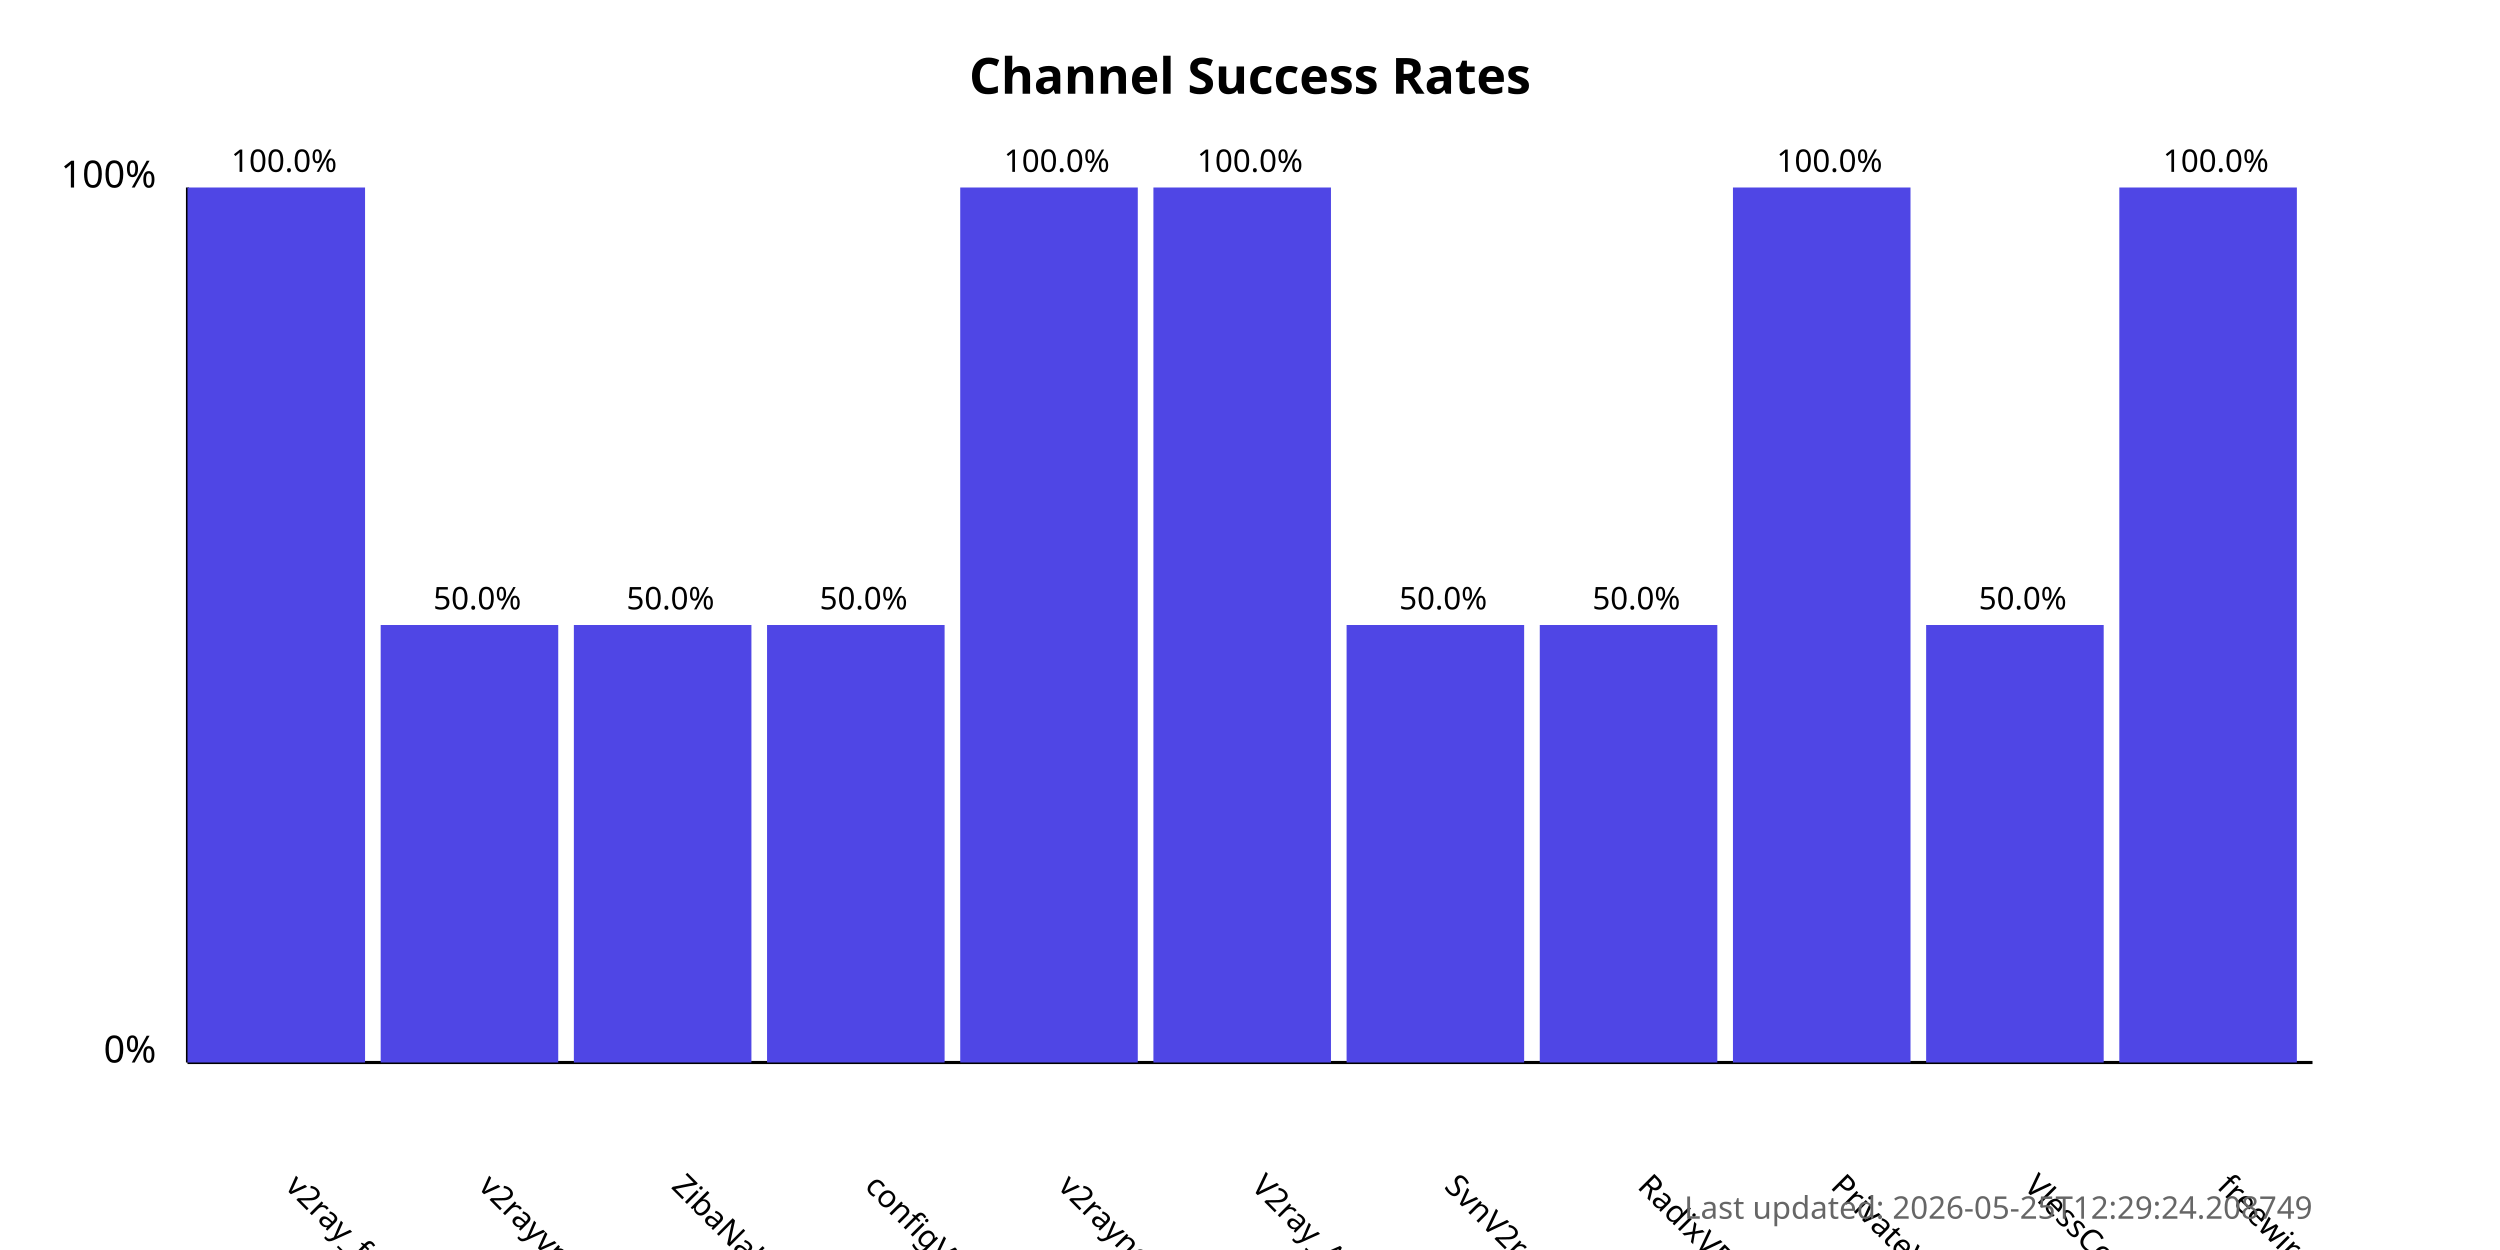
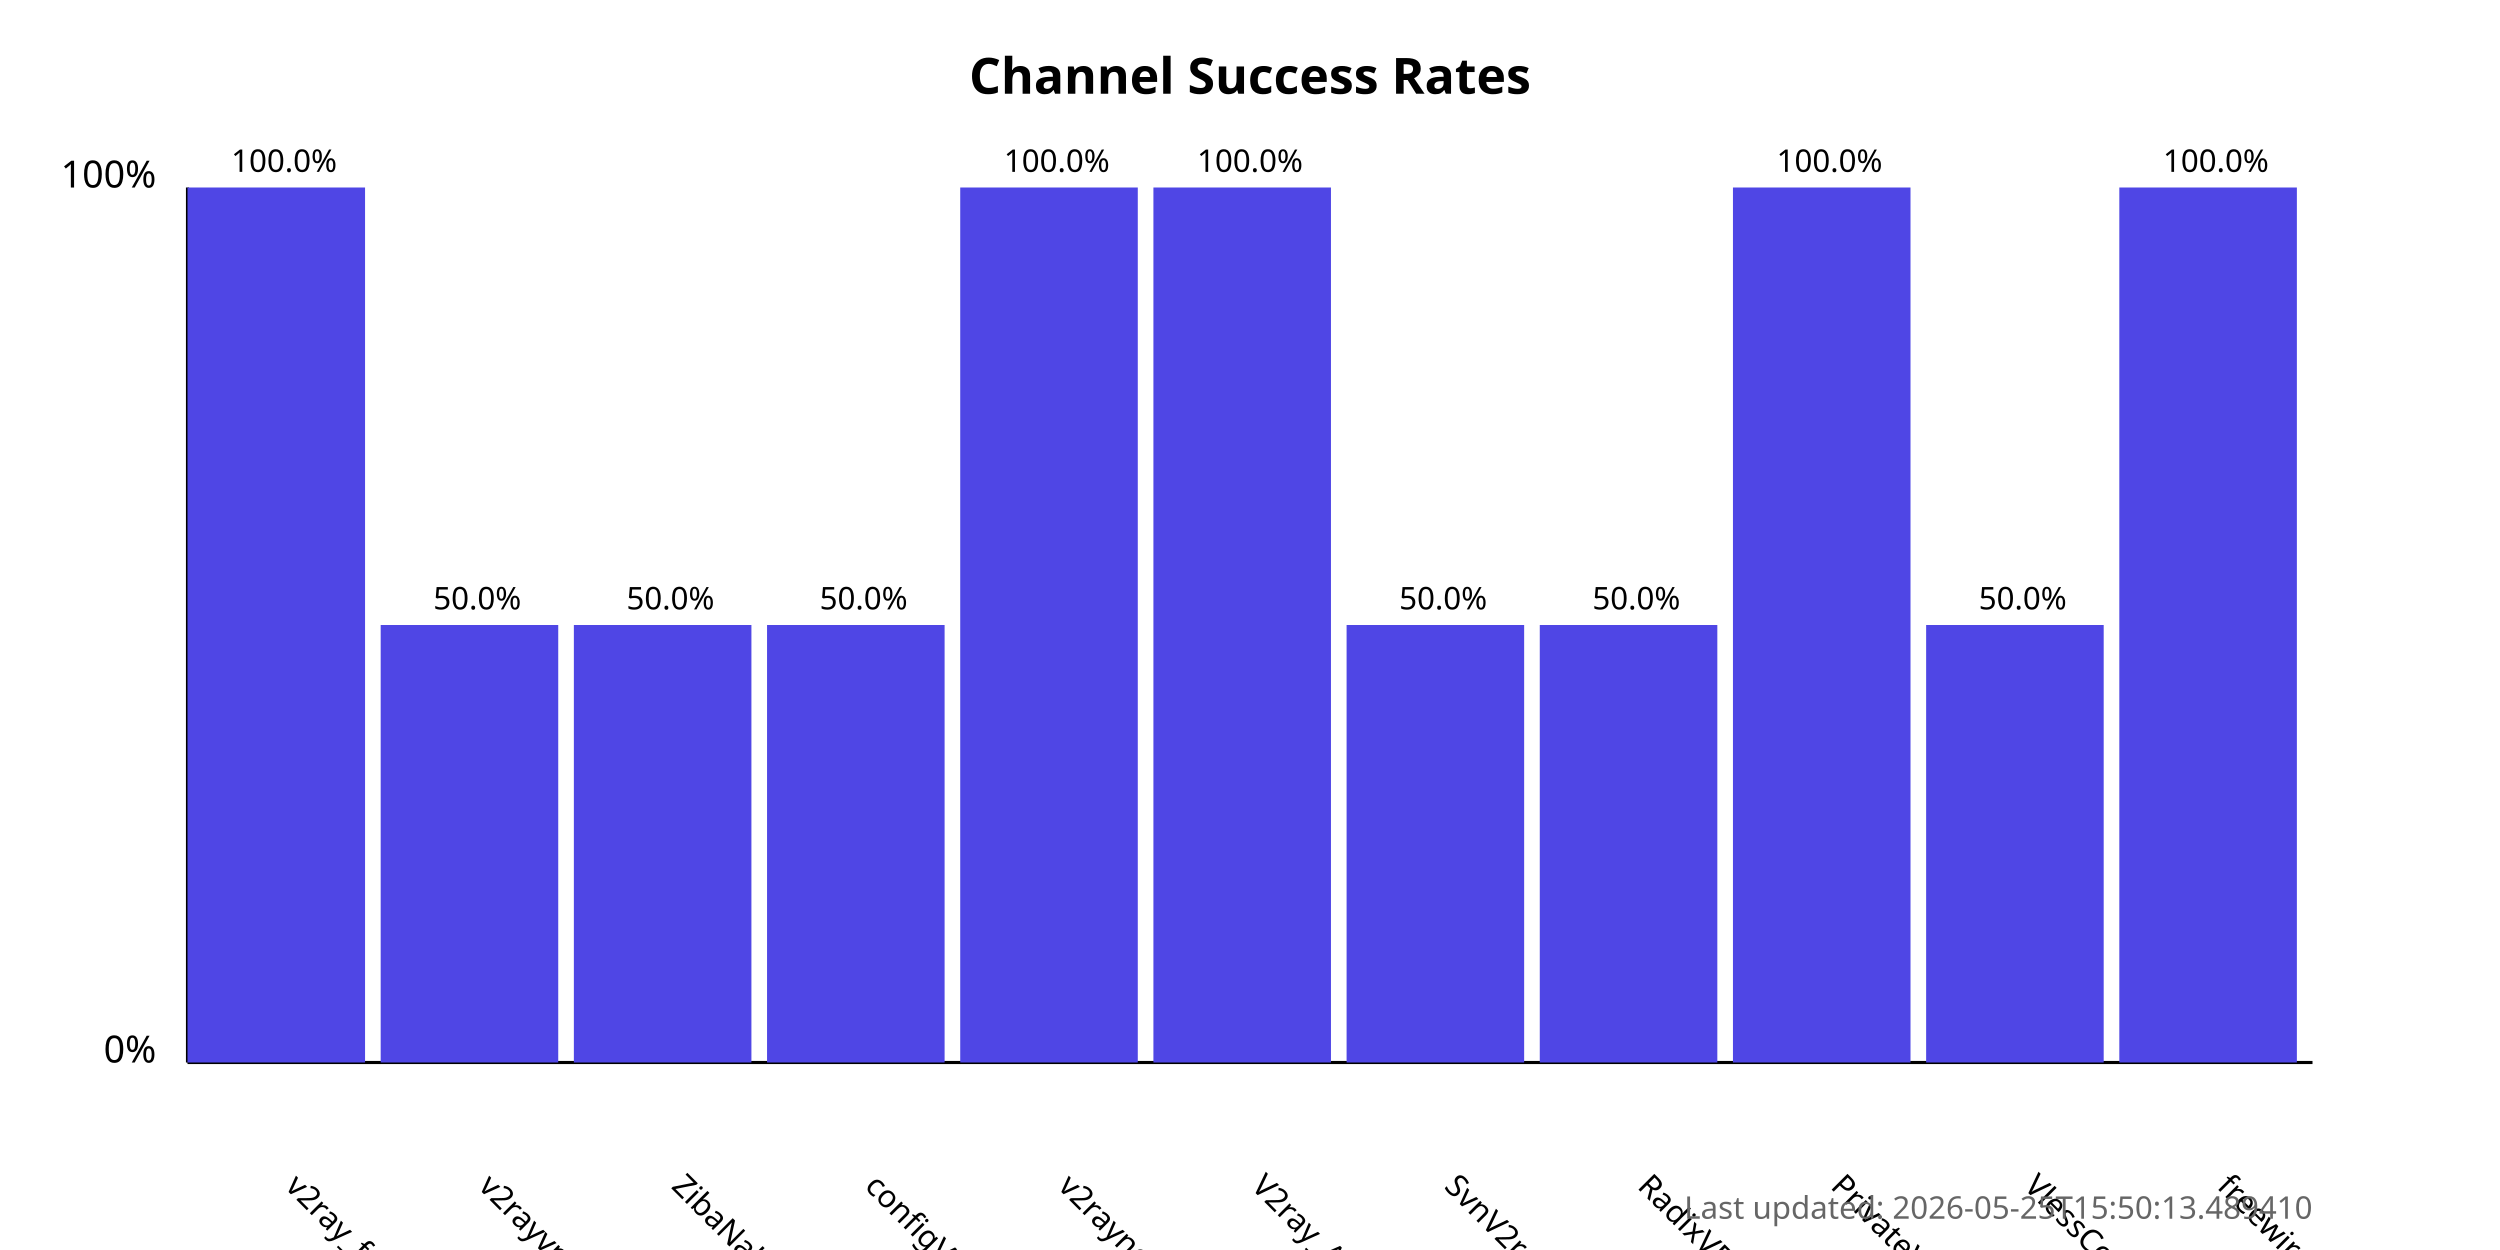
<svg xmlns="http://www.w3.org/2000/svg" width="800" height="400">
  <style>
            .chart-title { font: bold 16px sans-serif; }
            .axis-label { font: 12px sans-serif; }
            .tick-label { font: 10px sans-serif; }
            .bar { fill: #4f46e5; }
            .bar:hover { fill: #6366f1; }
            .timestamp { font: 10px sans-serif; fill: #666; }
        </style>
  <text x="400.0" y="30" text-anchor="middle" class="chart-title">
            Channel Success Rates
        </text>
  <line x1="60" y1="340" x2="60" y2="60" stroke="black" stroke-width="1" />
  <line x1="60" y1="340" x2="740" y2="340" stroke="black" stroke-width="1" />
  <text x="50" y="340" text-anchor="end" class="axis-label">0%</text>
  <text x="50" y="60" text-anchor="end" class="axis-label">100%</text>
  <g>
    <rect x="60" y="60.0" width="56.818" height="280.0" class="bar" />
    <text x="90.909" y="380" transform="rotate(45, 90.90909, 380)" text-anchor="start" class="tick-label">
                v2ray_free_conf
            </text>
    <text x="90.909" y="55.0" text-anchor="middle" class="tick-label">
                100.0%
            </text>
  </g>
  <g>
    <rect x="121.818" y="200.0" width="56.818" height="140.0" class="bar" />
    <text x="152.727" y="380" transform="rotate(45, 152.7273, 380)" text-anchor="start" class="tick-label">
                v2rayvpno
            </text>
    <text x="152.727" y="195.0" text-anchor="middle" class="tick-label">
                50.0%
            </text>
  </g>
  <g>
    <rect x="183.636" y="200.0" width="56.818" height="140.0" class="bar" />
    <text x="214.545" y="380" transform="rotate(45, 214.5455, 380)" text-anchor="start" class="tick-label">
                ZibaNabz
            </text>
    <text x="214.545" y="195.0" text-anchor="middle" class="tick-label">
                50.0%
            </text>
  </g>
  <g>
    <rect x="245.455" y="200.0" width="56.818" height="140.0" class="bar" />
    <text x="276.364" y="380" transform="rotate(45, 276.3636, 380)" text-anchor="start" class="tick-label">
                configV2rayForFree
            </text>
    <text x="276.364" y="195.0" text-anchor="middle" class="tick-label">
                50.0%
            </text>
  </g>
  <g>
    <rect x="307.273" y="60.0" width="56.818" height="280.0" class="bar" />
    <text x="338.182" y="380" transform="rotate(45, 338.1818, 380)" text-anchor="start" class="tick-label">
                v2rayngvpn
            </text>
    <text x="338.182" y="55.0" text-anchor="middle" class="tick-label">
                100.0%
            </text>
  </g>
  <g>
    <rect x="369.091" y="60.0" width="56.818" height="280.0" class="bar" />
    <text x="400.0" y="380" transform="rotate(45, 400.0, 380)" text-anchor="start" class="tick-label">
                V2ray_Alpha
            </text>
    <text x="400.0" y="55.0" text-anchor="middle" class="tick-label">
                100.0%
            </text>
  </g>
  <g>
    <rect x="430.909" y="200.0" width="56.818" height="140.0" class="bar" />
    <text x="461.818" y="380" transform="rotate(45, 461.8182, 380)" text-anchor="start" class="tick-label">
                SvnV2ray
            </text>
    <text x="461.818" y="195.0" text-anchor="middle" class="tick-label">
                50.0%
            </text>
  </g>
  <g>
    <rect x="492.727" y="200.0" width="56.818" height="140.0" class="bar" />
    <text x="523.636" y="380" transform="rotate(45, 523.6364, 380)" text-anchor="start" class="tick-label">
                RadixVPN
            </text>
    <text x="523.636" y="195.0" text-anchor="middle" class="tick-label">
                50.0%
            </text>
  </g>
  <g>
    <rect x="554.545" y="60.0" width="56.818" height="280.0" class="bar" />
    <text x="585.455" y="380" transform="rotate(45, 585.4545, 380)" text-anchor="start" class="tick-label">
                PrivateVPNs
            </text>
    <text x="585.455" y="55.0" text-anchor="middle" class="tick-label">
                100.0%
            </text>
  </g>
  <g>
    <rect x="616.364" y="200.0" width="56.818" height="140.0" class="bar" />
    <text x="647.273" y="380" transform="rotate(45, 647.2727, 380)" text-anchor="start" class="tick-label">
                VlessConfig
            </text>
    <text x="647.273" y="195.0" text-anchor="middle" class="tick-label">
                50.0%
            </text>
  </g>
  <g>
    <rect x="678.182" y="60.0" width="56.818" height="280.0" class="bar" />
    <text x="709.091" y="380" transform="rotate(45, 709.0909, 380)" text-anchor="start" class="tick-label">
                freewireguard
            </text>
    <text x="709.091" y="55.0" text-anchor="middle" class="tick-label">
                100.0%
            </text>
  </g>
  <text x="740" y="390" text-anchor="end" class="timestamp">
-             Last updated: 2026-05-25T12:29:24.208749
+             Last updated: 2026-05-25T15:50:13.489410
        </text>
</svg>
